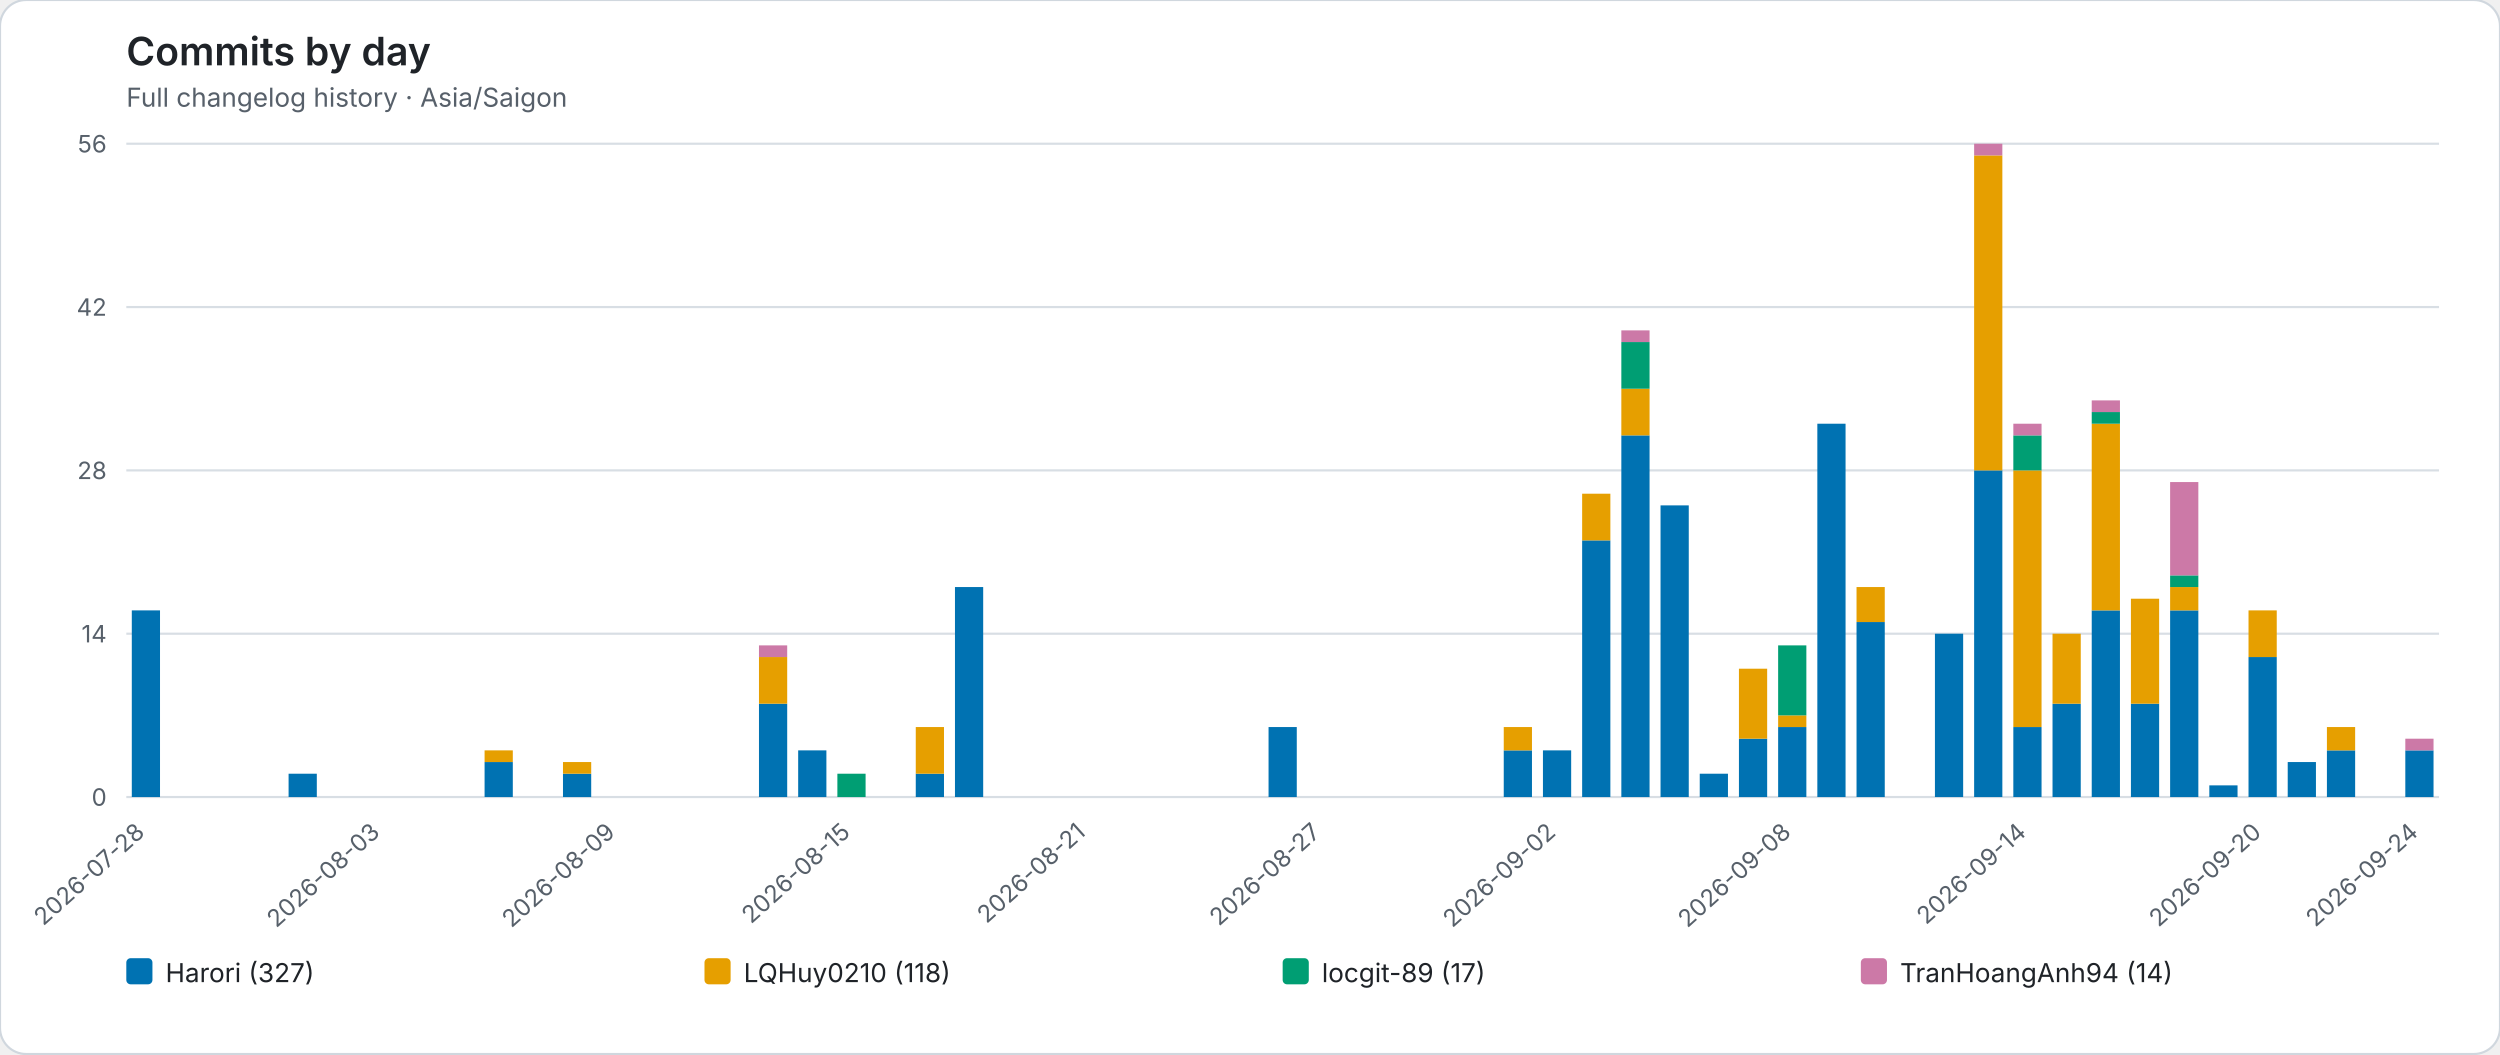
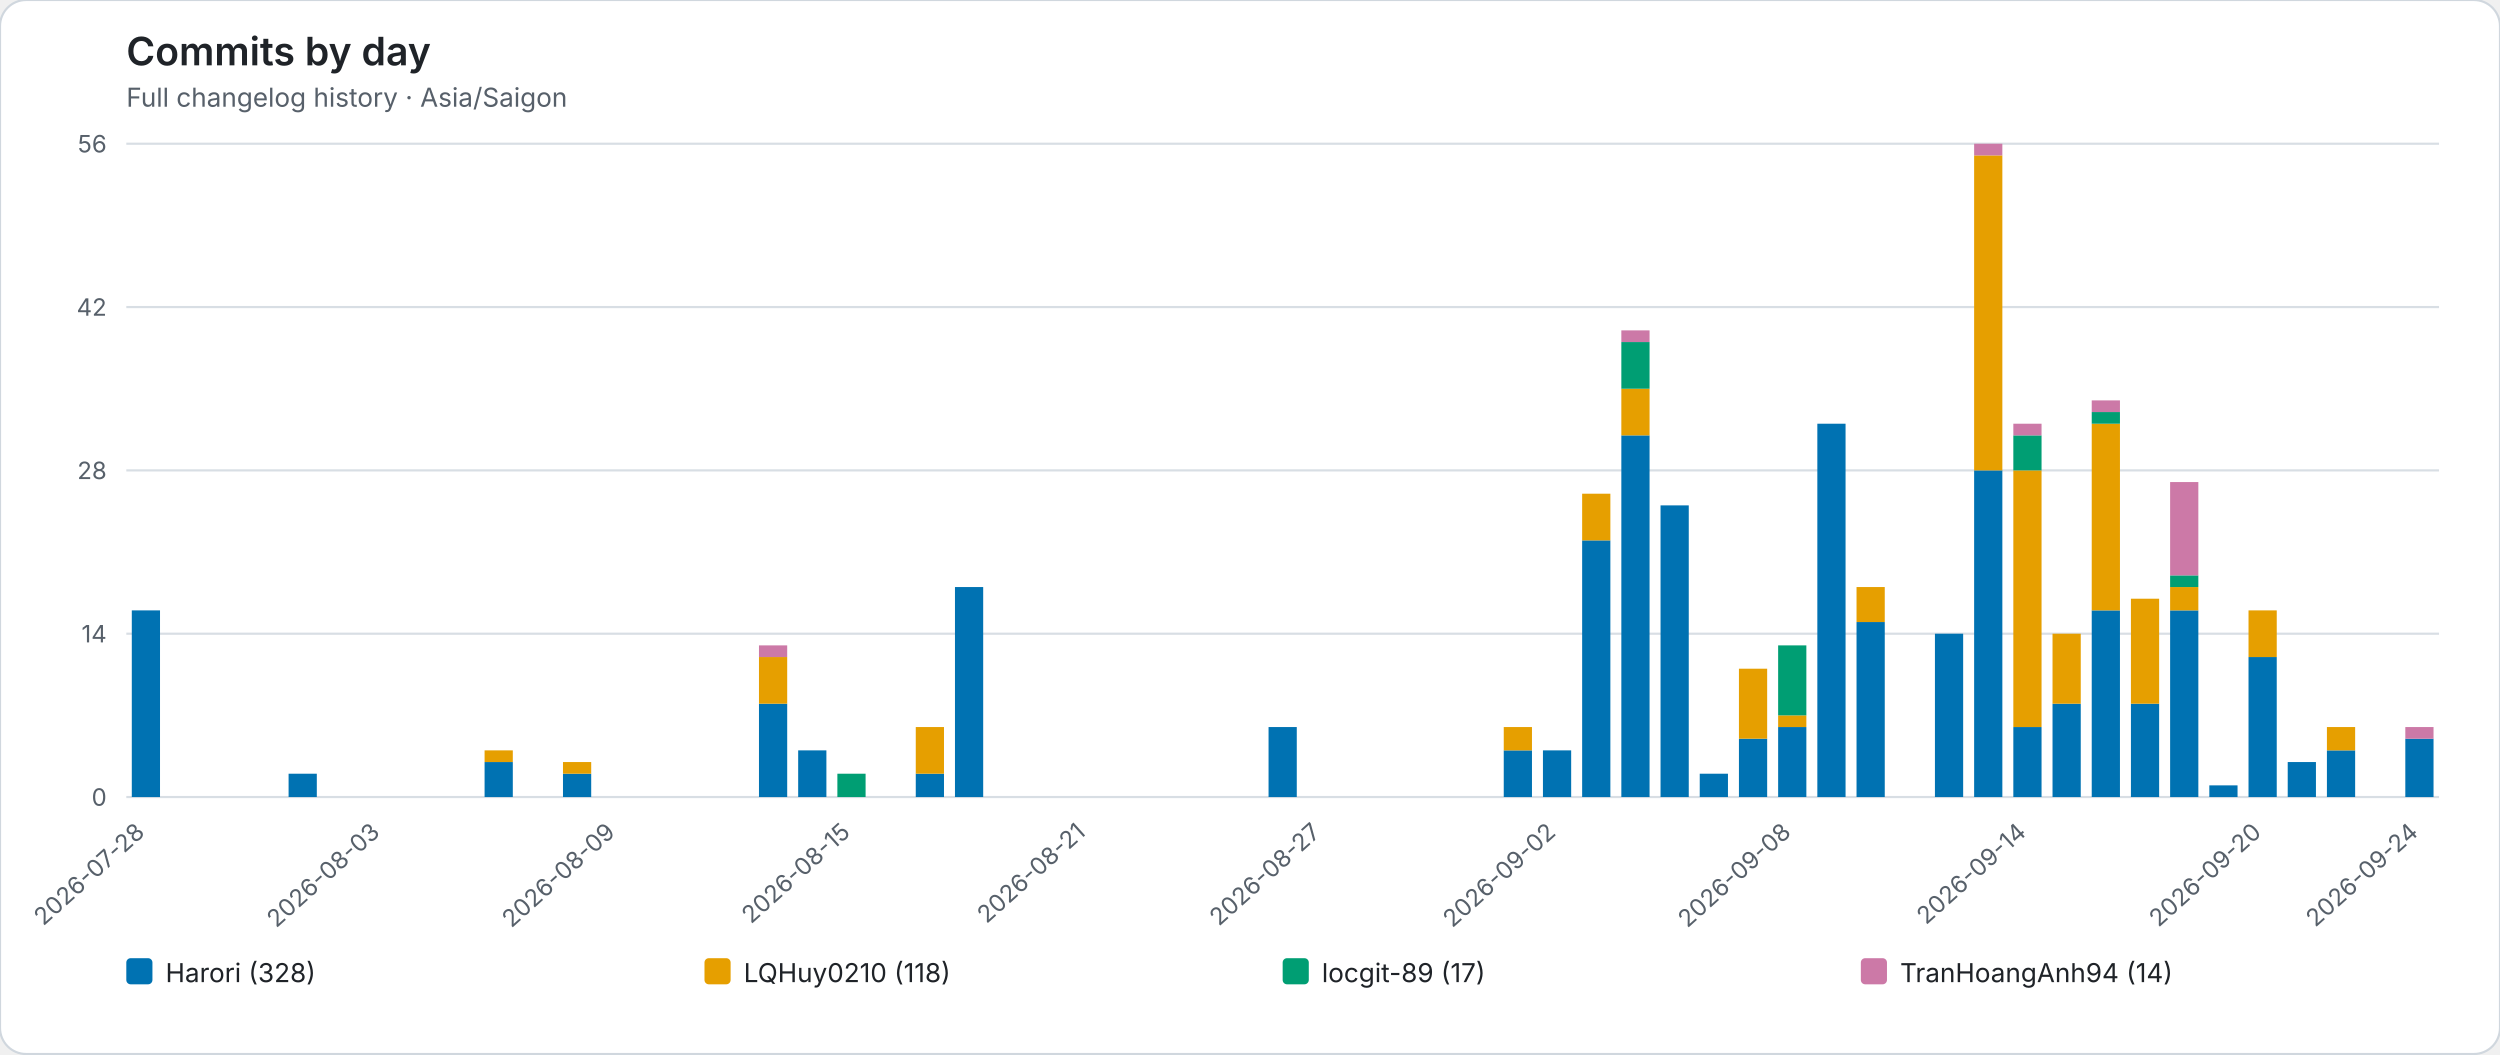
<svg xmlns="http://www.w3.org/2000/svg" role="img" viewBox="0 0 1148 484">
  <rect width="1148" height="484" rx="12" fill="#ffffff" stroke="#d0d7de" />
  <style>text{font-family:system-ui,-apple-system,BlinkMacSystemFont,"Segoe UI",sans-serif}.axis{fill:#57606a;font-size:11px}.heading{fill:#1f2328;font-size:18px;font-weight:600}.subheading{fill:#57606a;font-size:12px}.grid{stroke:#d8dee4;stroke-width:1}.legend{fill:#1f2328;font-size:12px}</style>
  <text class="heading" x="58" y="30">Commits by day</text>
  <text class="subheading" x="58" y="49">Full changelog history · Asia/Saigon</text>
  <line class="grid" x1="58" y1="366.00" x2="1120" y2="366.00" />
  <text class="axis" x="49" y="370.00" text-anchor="end">0</text>
  <line class="grid" x1="58" y1="291.00" x2="1120" y2="291.00" />
  <text class="axis" x="49" y="295.00" text-anchor="end">14</text>
  <line class="grid" x1="58" y1="216.00" x2="1120" y2="216.00" />
  <text class="axis" x="49" y="220.00" text-anchor="end">28</text>
  <line class="grid" x1="58" y1="141.00" x2="1120" y2="141.00" />
  <text class="axis" x="49" y="145.00" text-anchor="end">42</text>
  <line class="grid" x1="58" y1="66.00" x2="1120" y2="66.00" />
  <text class="axis" x="49" y="70.00" text-anchor="end">56</text>
  <g data-date="2026-07-28">
    <rect x="60.52" y="280.29" width="12.96" height="85.71" fill="#0072B2" />
  </g>
  <text class="axis" x="67.00" y="383" text-anchor="end" transform="rotate(-42 67.00 383)">2026-07-28</text>
  <g data-date="2026-07-29">
  </g>
  <g data-date="2026-07-30">
  </g>
  <g data-date="2026-07-31">
  </g>
  <g data-date="2026-08-01">
    <rect x="132.52" y="355.29" width="12.96" height="10.71" fill="#0072B2" />
  </g>
  <g data-date="2026-08-02">
  </g>
  <g data-date="2026-08-03">
  </g>
  <text class="axis" x="175.00" y="383" text-anchor="end" transform="rotate(-42 175.00 383)">2026-08-03</text>
  <g data-date="2026-08-04">
  </g>
  <g data-date="2026-08-05">
  </g>
  <g data-date="2026-08-06">
    <rect x="222.52" y="349.93" width="12.96" height="16.07" fill="#0072B2" />
    <rect x="222.52" y="344.57" width="12.96" height="5.36" fill="#E69F00" />
  </g>
  <g data-date="2026-08-07">
  </g>
  <g data-date="2026-08-08">
    <rect x="258.52" y="355.29" width="12.96" height="10.71" fill="#0072B2" />
    <rect x="258.52" y="349.93" width="12.96" height="5.36" fill="#E69F00" />
  </g>
  <g data-date="2026-08-09">
  </g>
  <text class="axis" x="283.00" y="383" text-anchor="end" transform="rotate(-42 283.00 383)">2026-08-09</text>
  <g data-date="2026-08-10">
  </g>
  <g data-date="2026-08-11">
  </g>
  <g data-date="2026-08-12">
  </g>
  <g data-date="2026-08-13">
    <rect x="348.52" y="323.14" width="12.96" height="42.86" fill="#0072B2" />
    <rect x="348.52" y="301.71" width="12.96" height="21.43" fill="#E69F00" />
    <rect x="348.52" y="296.36" width="12.96" height="5.36" fill="#CC79A7" />
  </g>
  <g data-date="2026-08-14">
    <rect x="366.52" y="344.57" width="12.96" height="21.43" fill="#0072B2" />
  </g>
  <g data-date="2026-08-15">
    <rect x="384.52" y="355.29" width="12.96" height="10.71" fill="#009E73" />
  </g>
  <text class="axis" x="391.00" y="383" text-anchor="end" transform="rotate(-42 391.00 383)">2026-08-15</text>
  <g data-date="2026-08-16">
  </g>
  <g data-date="2026-08-17">
    <rect x="420.52" y="355.29" width="12.96" height="10.71" fill="#0072B2" />
    <rect x="420.52" y="333.86" width="12.96" height="21.43" fill="#E69F00" />
  </g>
  <g data-date="2026-08-18">
    <rect x="438.52" y="269.57" width="12.96" height="96.43" fill="#0072B2" />
  </g>
  <g data-date="2026-08-19">
  </g>
  <g data-date="2026-08-20">
  </g>
  <g data-date="2026-08-21">
  </g>
  <text class="axis" x="499.00" y="383" text-anchor="end" transform="rotate(-42 499.00 383)">2026-08-21</text>
  <g data-date="2026-08-22">
  </g>
  <g data-date="2026-08-23">
  </g>
  <g data-date="2026-08-24">
  </g>
  <g data-date="2026-08-25">
  </g>
  <g data-date="2026-08-26">
    <rect x="582.52" y="333.86" width="12.96" height="32.14" fill="#0072B2" />
  </g>
  <g data-date="2026-08-27">
  </g>
  <text class="axis" x="607.00" y="383" text-anchor="end" transform="rotate(-42 607.00 383)">2026-08-27</text>
  <g data-date="2026-08-28">
  </g>
  <g data-date="2026-08-29">
  </g>
  <g data-date="2026-08-30">
  </g>
  <g data-date="2026-08-31">
  </g>
  <g data-date="2026-09-01">
    <rect x="690.52" y="344.57" width="12.96" height="21.43" fill="#0072B2" />
    <rect x="690.52" y="333.86" width="12.96" height="10.71" fill="#E69F00" />
  </g>
  <g data-date="2026-09-02">
    <rect x="708.52" y="344.57" width="12.96" height="21.43" fill="#0072B2" />
  </g>
  <text class="axis" x="715.00" y="383" text-anchor="end" transform="rotate(-42 715.00 383)">2026-09-02</text>
  <g data-date="2026-09-03">
    <rect x="726.52" y="248.14" width="12.96" height="117.86" fill="#0072B2" />
    <rect x="726.52" y="226.71" width="12.96" height="21.43" fill="#E69F00" />
  </g>
  <g data-date="2026-09-04">
    <rect x="744.52" y="199.93" width="12.96" height="166.07" fill="#0072B2" />
    <rect x="744.52" y="178.50" width="12.96" height="21.43" fill="#E69F00" />
    <rect x="744.52" y="157.07" width="12.96" height="21.43" fill="#009E73" />
    <rect x="744.52" y="151.71" width="12.96" height="5.36" fill="#CC79A7" />
  </g>
  <g data-date="2026-09-05">
    <rect x="762.52" y="232.07" width="12.96" height="133.93" fill="#0072B2" />
  </g>
  <g data-date="2026-09-06">
    <rect x="780.52" y="355.29" width="12.96" height="10.71" fill="#0072B2" />
  </g>
  <g data-date="2026-09-07">
    <rect x="798.52" y="339.21" width="12.96" height="26.79" fill="#0072B2" />
    <rect x="798.52" y="307.07" width="12.96" height="32.14" fill="#E69F00" />
  </g>
  <g data-date="2026-09-08">
    <rect x="816.52" y="333.86" width="12.96" height="32.14" fill="#0072B2" />
    <rect x="816.52" y="328.50" width="12.96" height="5.36" fill="#E69F00" />
    <rect x="816.52" y="296.36" width="12.96" height="32.14" fill="#009E73" />
  </g>
  <text class="axis" x="823.00" y="383" text-anchor="end" transform="rotate(-42 823.00 383)">2026-09-08</text>
  <g data-date="2026-09-09">
    <rect x="834.52" y="194.57" width="12.96" height="171.43" fill="#0072B2" />
  </g>
  <g data-date="2026-09-10">
    <rect x="852.52" y="285.64" width="12.96" height="80.36" fill="#0072B2" />
    <rect x="852.52" y="269.57" width="12.96" height="16.07" fill="#E69F00" />
  </g>
  <g data-date="2026-09-11">
  </g>
  <g data-date="2026-09-12">
    <rect x="888.52" y="291.00" width="12.96" height="75.00" fill="#0072B2" />
  </g>
  <g data-date="2026-09-13">
    <rect x="906.52" y="216.00" width="12.96" height="150.00" fill="#0072B2" />
    <rect x="906.52" y="71.36" width="12.96" height="144.64" fill="#E69F00" />
    <rect x="906.52" y="66.00" width="12.96" height="5.36" fill="#CC79A7" />
  </g>
  <g data-date="2026-09-14">
    <rect x="924.52" y="333.86" width="12.96" height="32.14" fill="#0072B2" />
    <rect x="924.52" y="216.00" width="12.96" height="117.86" fill="#E69F00" />
    <rect x="924.52" y="199.93" width="12.96" height="16.07" fill="#009E73" />
    <rect x="924.52" y="194.57" width="12.96" height="5.36" fill="#CC79A7" />
  </g>
  <text class="axis" x="931.00" y="383" text-anchor="end" transform="rotate(-42 931.00 383)">2026-09-14</text>
  <g data-date="2026-09-15">
    <rect x="942.52" y="323.14" width="12.96" height="42.86" fill="#0072B2" />
    <rect x="942.52" y="291.00" width="12.96" height="32.14" fill="#E69F00" />
  </g>
  <g data-date="2026-09-16">
    <rect x="960.52" y="280.29" width="12.96" height="85.71" fill="#0072B2" />
    <rect x="960.52" y="194.57" width="12.96" height="85.71" fill="#E69F00" />
    <rect x="960.52" y="189.21" width="12.96" height="5.36" fill="#009E73" />
    <rect x="960.52" y="183.86" width="12.96" height="5.36" fill="#CC79A7" />
  </g>
  <g data-date="2026-09-17">
    <rect x="978.52" y="323.14" width="12.96" height="42.86" fill="#0072B2" />
    <rect x="978.52" y="274.93" width="12.96" height="48.21" fill="#E69F00" />
  </g>
  <g data-date="2026-09-18">
    <rect x="996.52" y="280.29" width="12.96" height="85.71" fill="#0072B2" />
    <rect x="996.52" y="269.57" width="12.96" height="10.71" fill="#E69F00" />
    <rect x="996.52" y="264.21" width="12.96" height="5.36" fill="#009E73" />
    <rect x="996.52" y="221.36" width="12.96" height="42.86" fill="#CC79A7" />
  </g>
  <g data-date="2026-09-19">
    <rect x="1014.52" y="360.64" width="12.96" height="5.36" fill="#0072B2" />
  </g>
  <g data-date="2026-09-20">
    <rect x="1032.52" y="301.71" width="12.96" height="64.29" fill="#0072B2" />
    <rect x="1032.52" y="280.29" width="12.96" height="21.43" fill="#E69F00" />
  </g>
  <text class="axis" x="1039.00" y="383" text-anchor="end" transform="rotate(-42 1039.00 383)">2026-09-20</text>
  <g data-date="2026-09-21">
    <rect x="1050.52" y="349.93" width="12.96" height="16.07" fill="#0072B2" />
  </g>
  <g data-date="2026-09-22">
    <rect x="1068.52" y="344.57" width="12.96" height="21.43" fill="#0072B2" />
    <rect x="1068.52" y="333.86" width="12.96" height="10.71" fill="#E69F00" />
  </g>
  <g data-date="2026-09-23">
  </g>
  <g data-date="2026-09-24">
-     <rect x="1104.52" y="344.57" width="12.96" height="21.43" fill="#0072B2" />
-     <rect x="1104.52" y="339.21" width="12.96" height="5.36" fill="#CC79A7" />
+     <rect x="1104.52" y="339.21" width="12.96" height="26.79" fill="#0072B2" />
+     <rect x="1104.52" y="333.86" width="12.96" height="5.36" fill="#CC79A7" />
  </g>
  <text class="axis" x="1111.00" y="383" text-anchor="end" transform="rotate(-42 1111.00 383)">2026-09-24</text>
  <rect x="58.00" y="440" width="12" height="12" rx="2" fill="#0072B2" />
-   <text class="legend" x="76.00" y="451">Harori (327)</text>
+   <text class="legend" x="76.00" y="451">Harori (328)</text>
  <rect x="323.50" y="440" width="12" height="12" rx="2" fill="#E69F00" />
  <text class="legend" x="341.50" y="451">LQHuy0210 (118)</text>
  <rect x="589.00" y="440" width="12" height="12" rx="2" fill="#009E73" />
  <text class="legend" x="607.00" y="451">locgit-89 (17)</text>
  <rect x="854.50" y="440" width="12" height="12" rx="2" fill="#CC79A7" />
  <text class="legend" x="872.50" y="451">TranHoangAnh94 (14)</text>
</svg>
